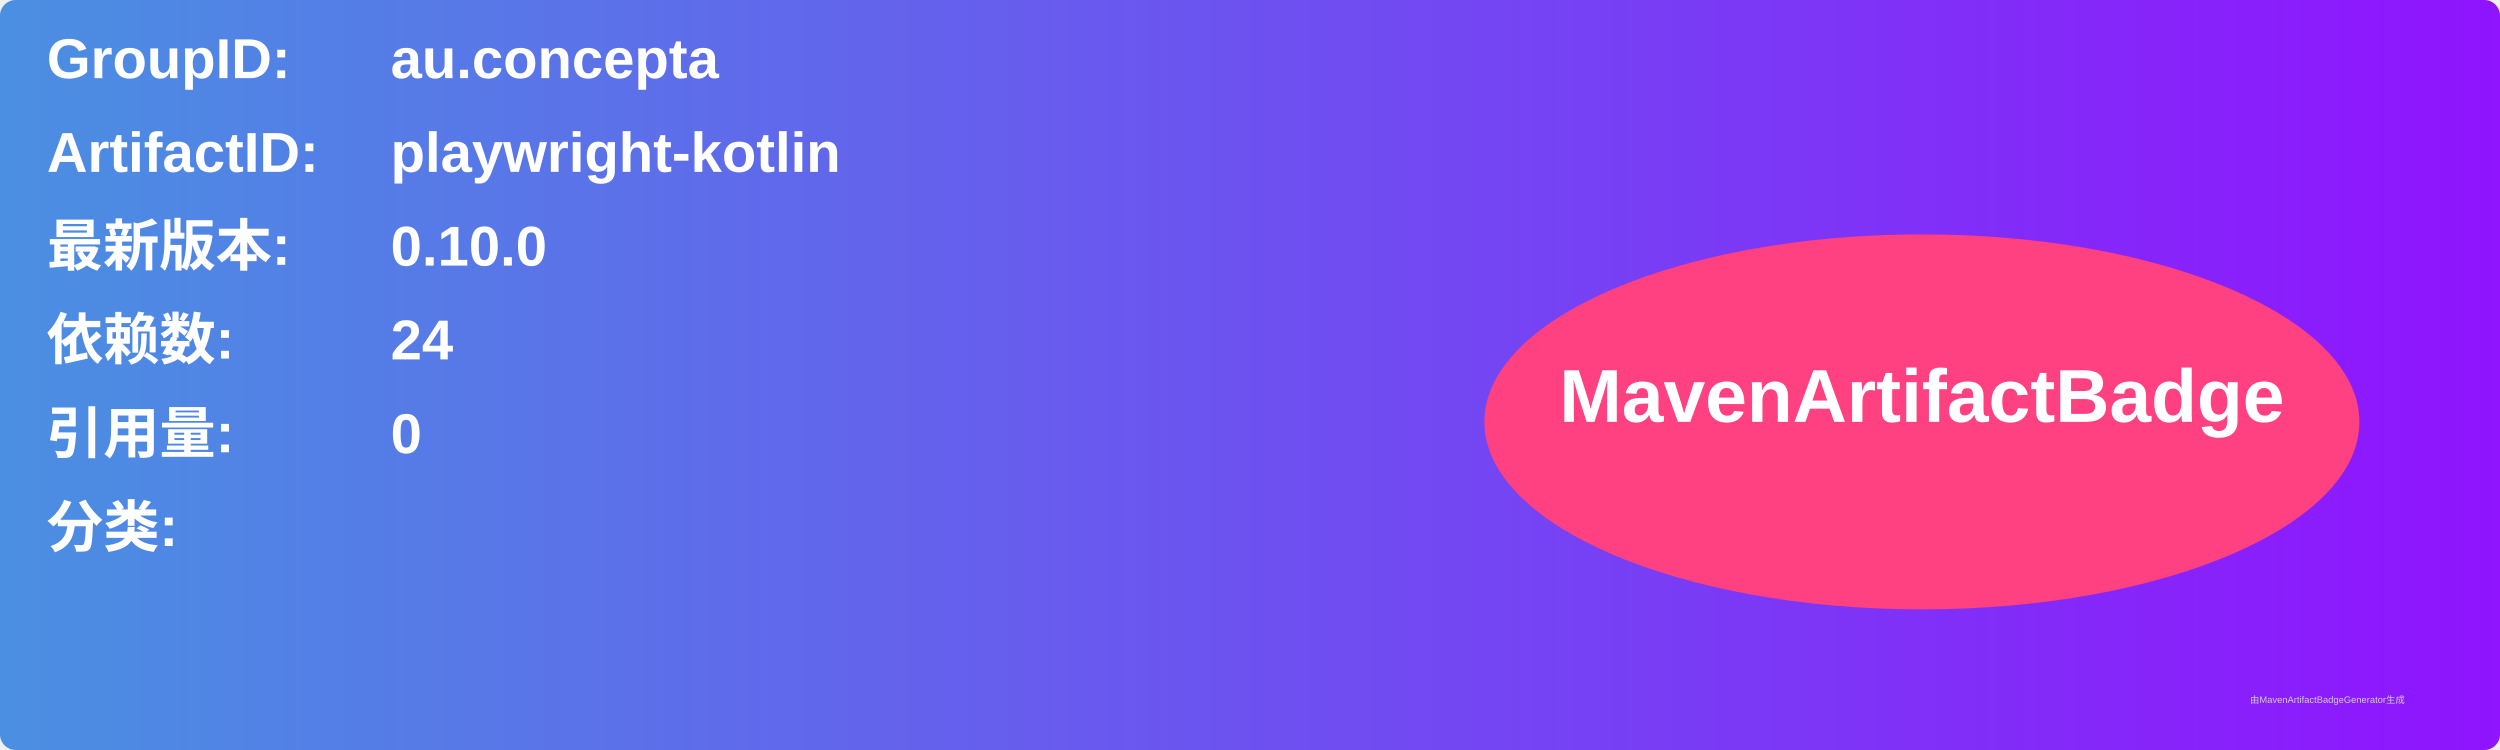
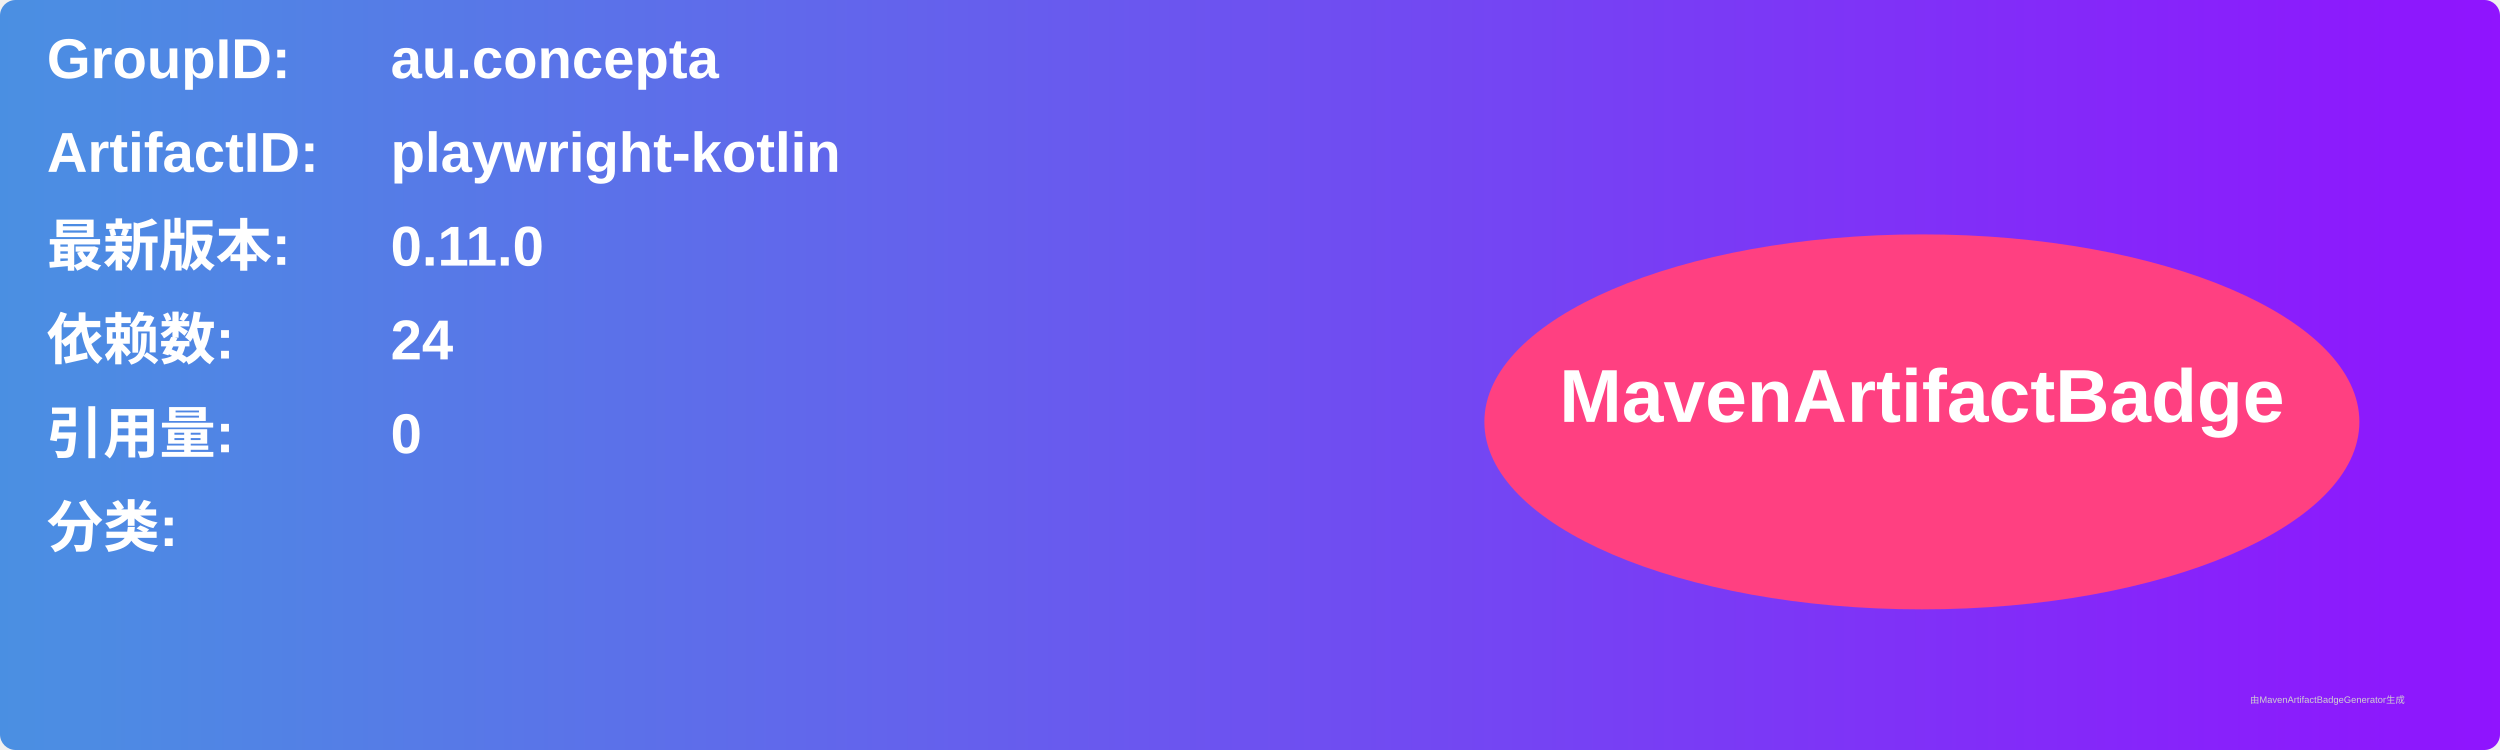
<svg xmlns="http://www.w3.org/2000/svg" width="800" height="240" viewBox="0 0 800 240">
  <linearGradient id="grad" x1="0%" y1="0%" x2="100%" y2="0%">
    <stop offset="0%" stop-color="#4a90e2" />
    <stop offset="100%" stop-color="#9013fe" />
  </linearGradient>
  <rect width="100%" height="100%" rx="5" ry="5" fill="url(#grad)" />
  <g transform="translate(15, 15)">
    <text x="0" y="10" font-family="Arial" font-size="18" fill="white" font-weight="bold" width="260">GroupID:</text>
    <text x="110" y="10" font-family="Arial" font-size="18" fill="white" font-weight="bold" width="460">au.concepta</text>
    <text x="0" y="40" font-family="Arial" font-size="18" fill="white" font-weight="bold" width="260">ArtifactID:</text>
    <text x="110" y="40" font-family="Arial" font-size="18" fill="white" font-weight="bold" width="460">playwright-kotlin</text>
    <text x="0" y="70" font-family="Arial" font-size="18" fill="white" font-weight="bold">最新版本:</text>
    <text x="110" y="70" font-family="Arial" font-size="18" fill="white" font-weight="bold">
-       <tspan font-weight="bold">0.10.0</tspan>
+       <tspan font-weight="bold">0.11.0</tspan>
    </text>
    <text x="0" y="100" font-family="Arial" font-size="18" fill="white" font-weight="bold">依赖数: </text>
    <text x="110" y="100" font-family="Arial" font-size="18" fill="white">
      <tspan font-weight="bold">24</tspan>
    </text>
    <text x="0" y="130" font-family="Arial" font-size="18" fill="white" font-weight="bold">引用量: </text>
    <text x="110" y="130" font-family="Arial" font-size="18" fill="white">
      <tspan font-weight="bold">0</tspan>
    </text>
    <text x="0" y="160" font-family="Arial" font-size="18" fill="white" font-weight="bold">分类:</text>
    <text x="10" y="190" font-family="Arial" font-size="10" fill="white">
      <tspan font-weight="bold" />
    </text>
    <ellipse cx="600" cy="120" rx="140" ry="60" fill="#ff4081" />
    <text x="600" y="120" text-anchor="middle" font-family="Arial" font-size="24" fill="white" font-weight="bold">MavenArtifactBadge</text>
  </g>
  <text x="720" y="225" font-family="Arial" font-size="3" fill="#d0d0d0">由MavenArtifactBadgeGenerator生成</text>
</svg>
